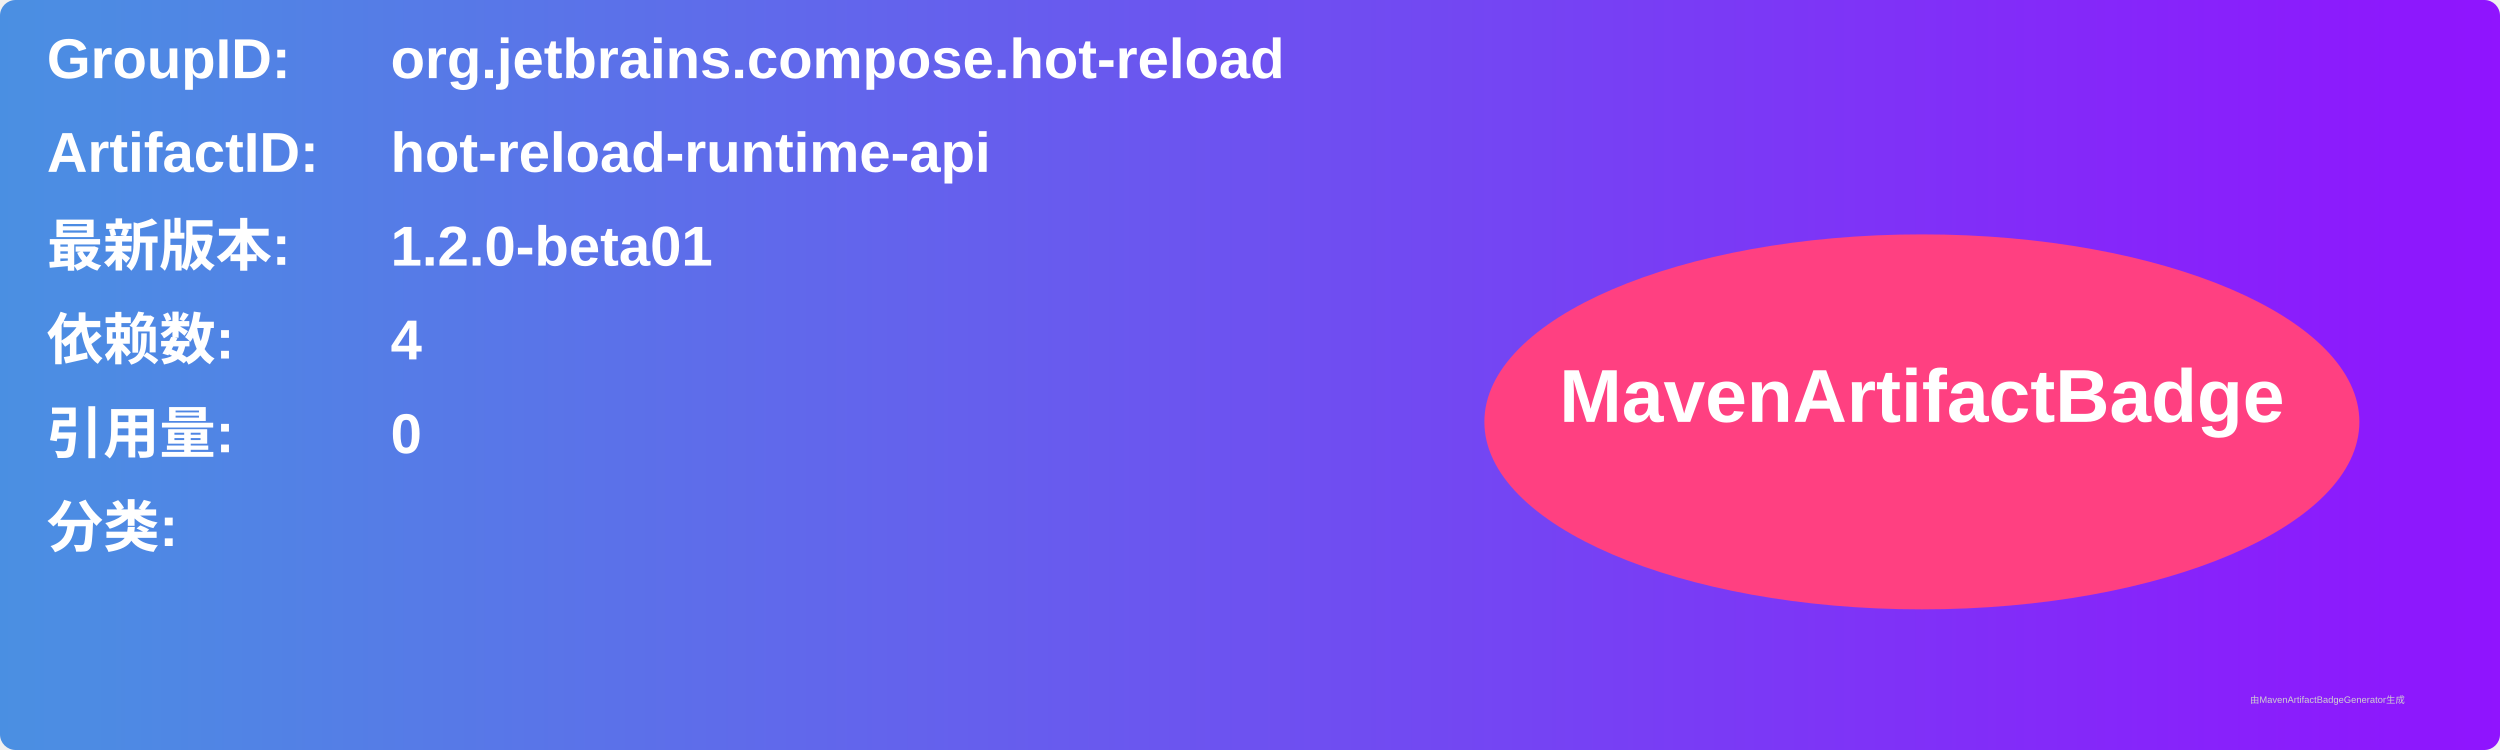
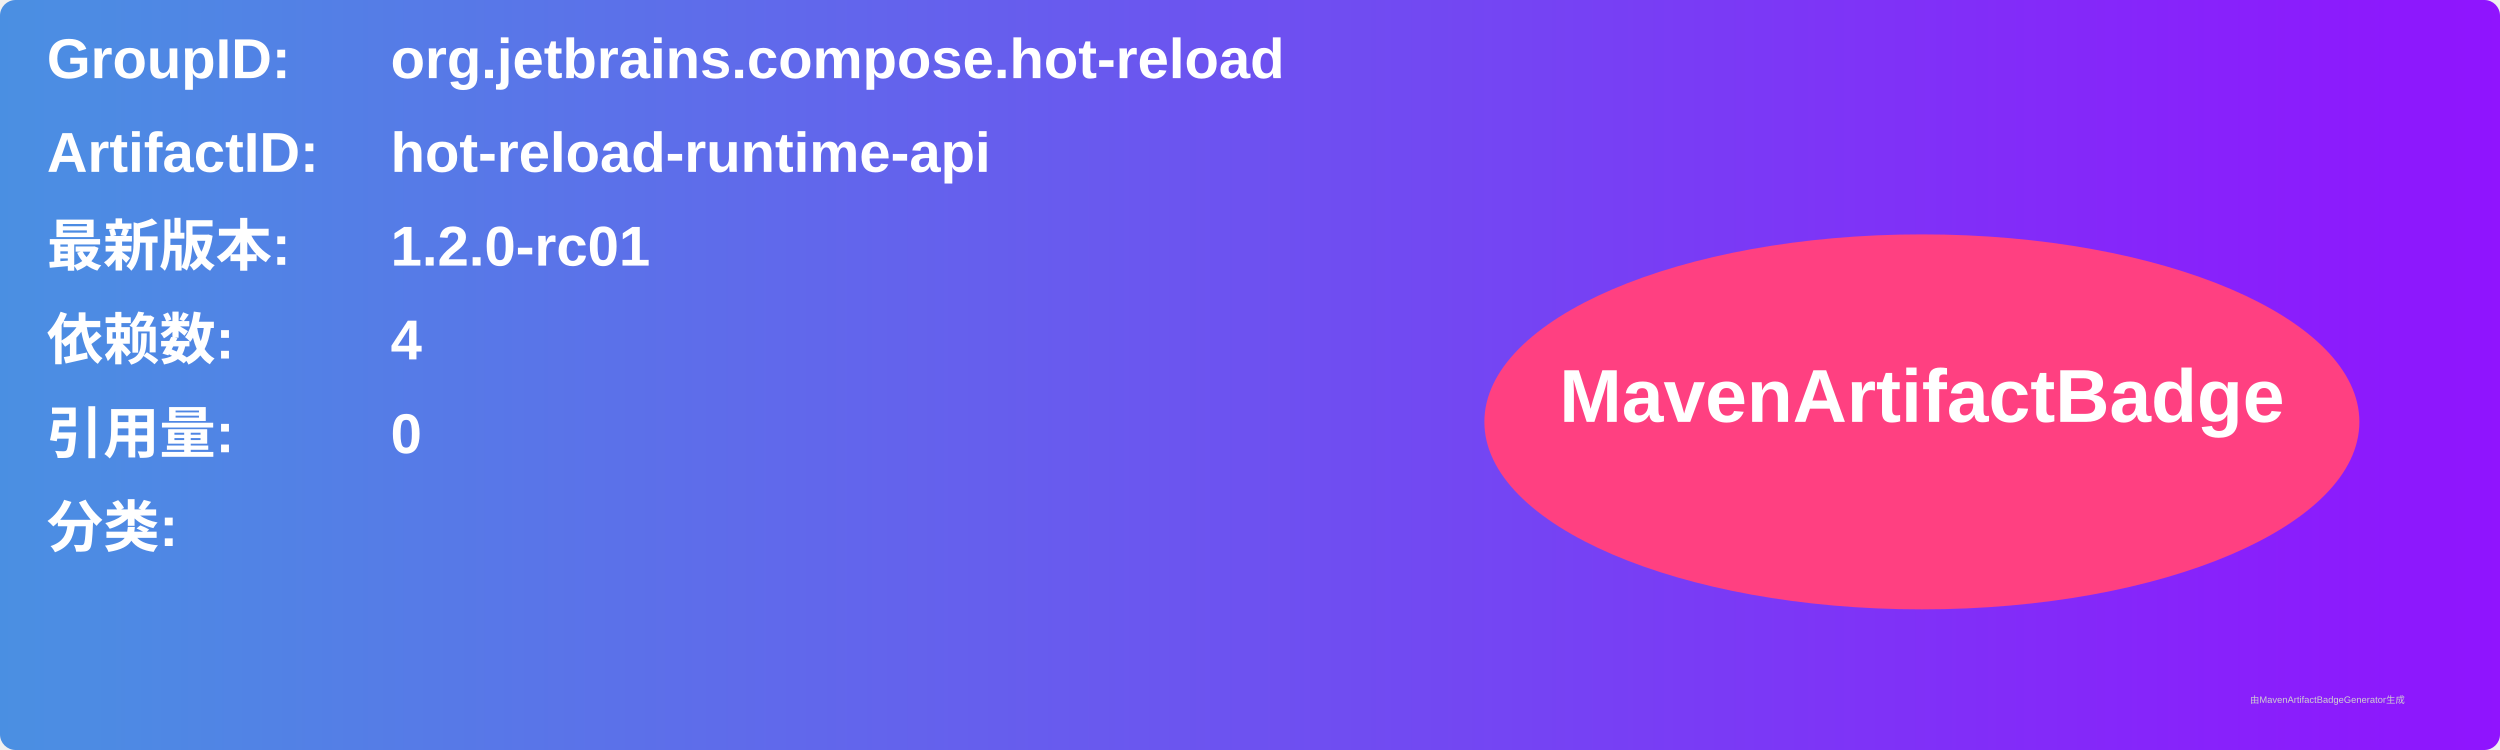
<svg xmlns="http://www.w3.org/2000/svg" width="800" height="240" viewBox="0 0 800 240">
  <linearGradient id="grad" x1="0%" y1="0%" x2="100%" y2="0%">
    <stop offset="0%" stop-color="#4a90e2" />
    <stop offset="100%" stop-color="#9013fe" />
  </linearGradient>
  <rect width="100%" height="100%" rx="5" ry="5" fill="url(#grad)" />
  <g transform="translate(15, 15)">
    <text x="0" y="10" font-family="Arial" font-size="18" fill="white" font-weight="bold" width="260">GroupID:</text>
    <text x="110" y="10" font-family="Arial" font-size="18" fill="white" font-weight="bold" width="460">org.jetbrains.compose.hot-reload</text>
    <text x="0" y="40" font-family="Arial" font-size="18" fill="white" font-weight="bold" width="260">ArtifactID:</text>
    <text x="110" y="40" font-family="Arial" font-size="18" fill="white" font-weight="bold" width="460">hot-reload-runtime-api</text>
    <text x="0" y="70" font-family="Arial" font-size="18" fill="white" font-weight="bold">最新版本:</text>
    <text x="110" y="70" font-family="Arial" font-size="18" fill="white" font-weight="bold">
-       <tspan font-weight="bold">1.2.0-beta01</tspan>
+       <tspan font-weight="bold">1.2.0-rc01</tspan>
    </text>
    <text x="0" y="100" font-family="Arial" font-size="18" fill="white" font-weight="bold">依赖数: </text>
    <text x="110" y="100" font-family="Arial" font-size="18" fill="white">
      <tspan font-weight="bold">4</tspan>
    </text>
    <text x="0" y="130" font-family="Arial" font-size="18" fill="white" font-weight="bold">引用量: </text>
    <text x="110" y="130" font-family="Arial" font-size="18" fill="white">
      <tspan font-weight="bold">0</tspan>
    </text>
    <text x="0" y="160" font-family="Arial" font-size="18" fill="white" font-weight="bold">分类:</text>
    <text x="10" y="190" font-family="Arial" font-size="10" fill="white">
      <tspan font-weight="bold" />
    </text>
    <ellipse cx="600" cy="120" rx="140" ry="60" fill="#ff4081" />
    <text x="600" y="120" text-anchor="middle" font-family="Arial" font-size="24" fill="white" font-weight="bold">MavenArtifactBadge</text>
  </g>
  <text x="720" y="225" font-family="Arial" font-size="3" fill="#d0d0d0">由MavenArtifactBadgeGenerator生成</text>
</svg>
